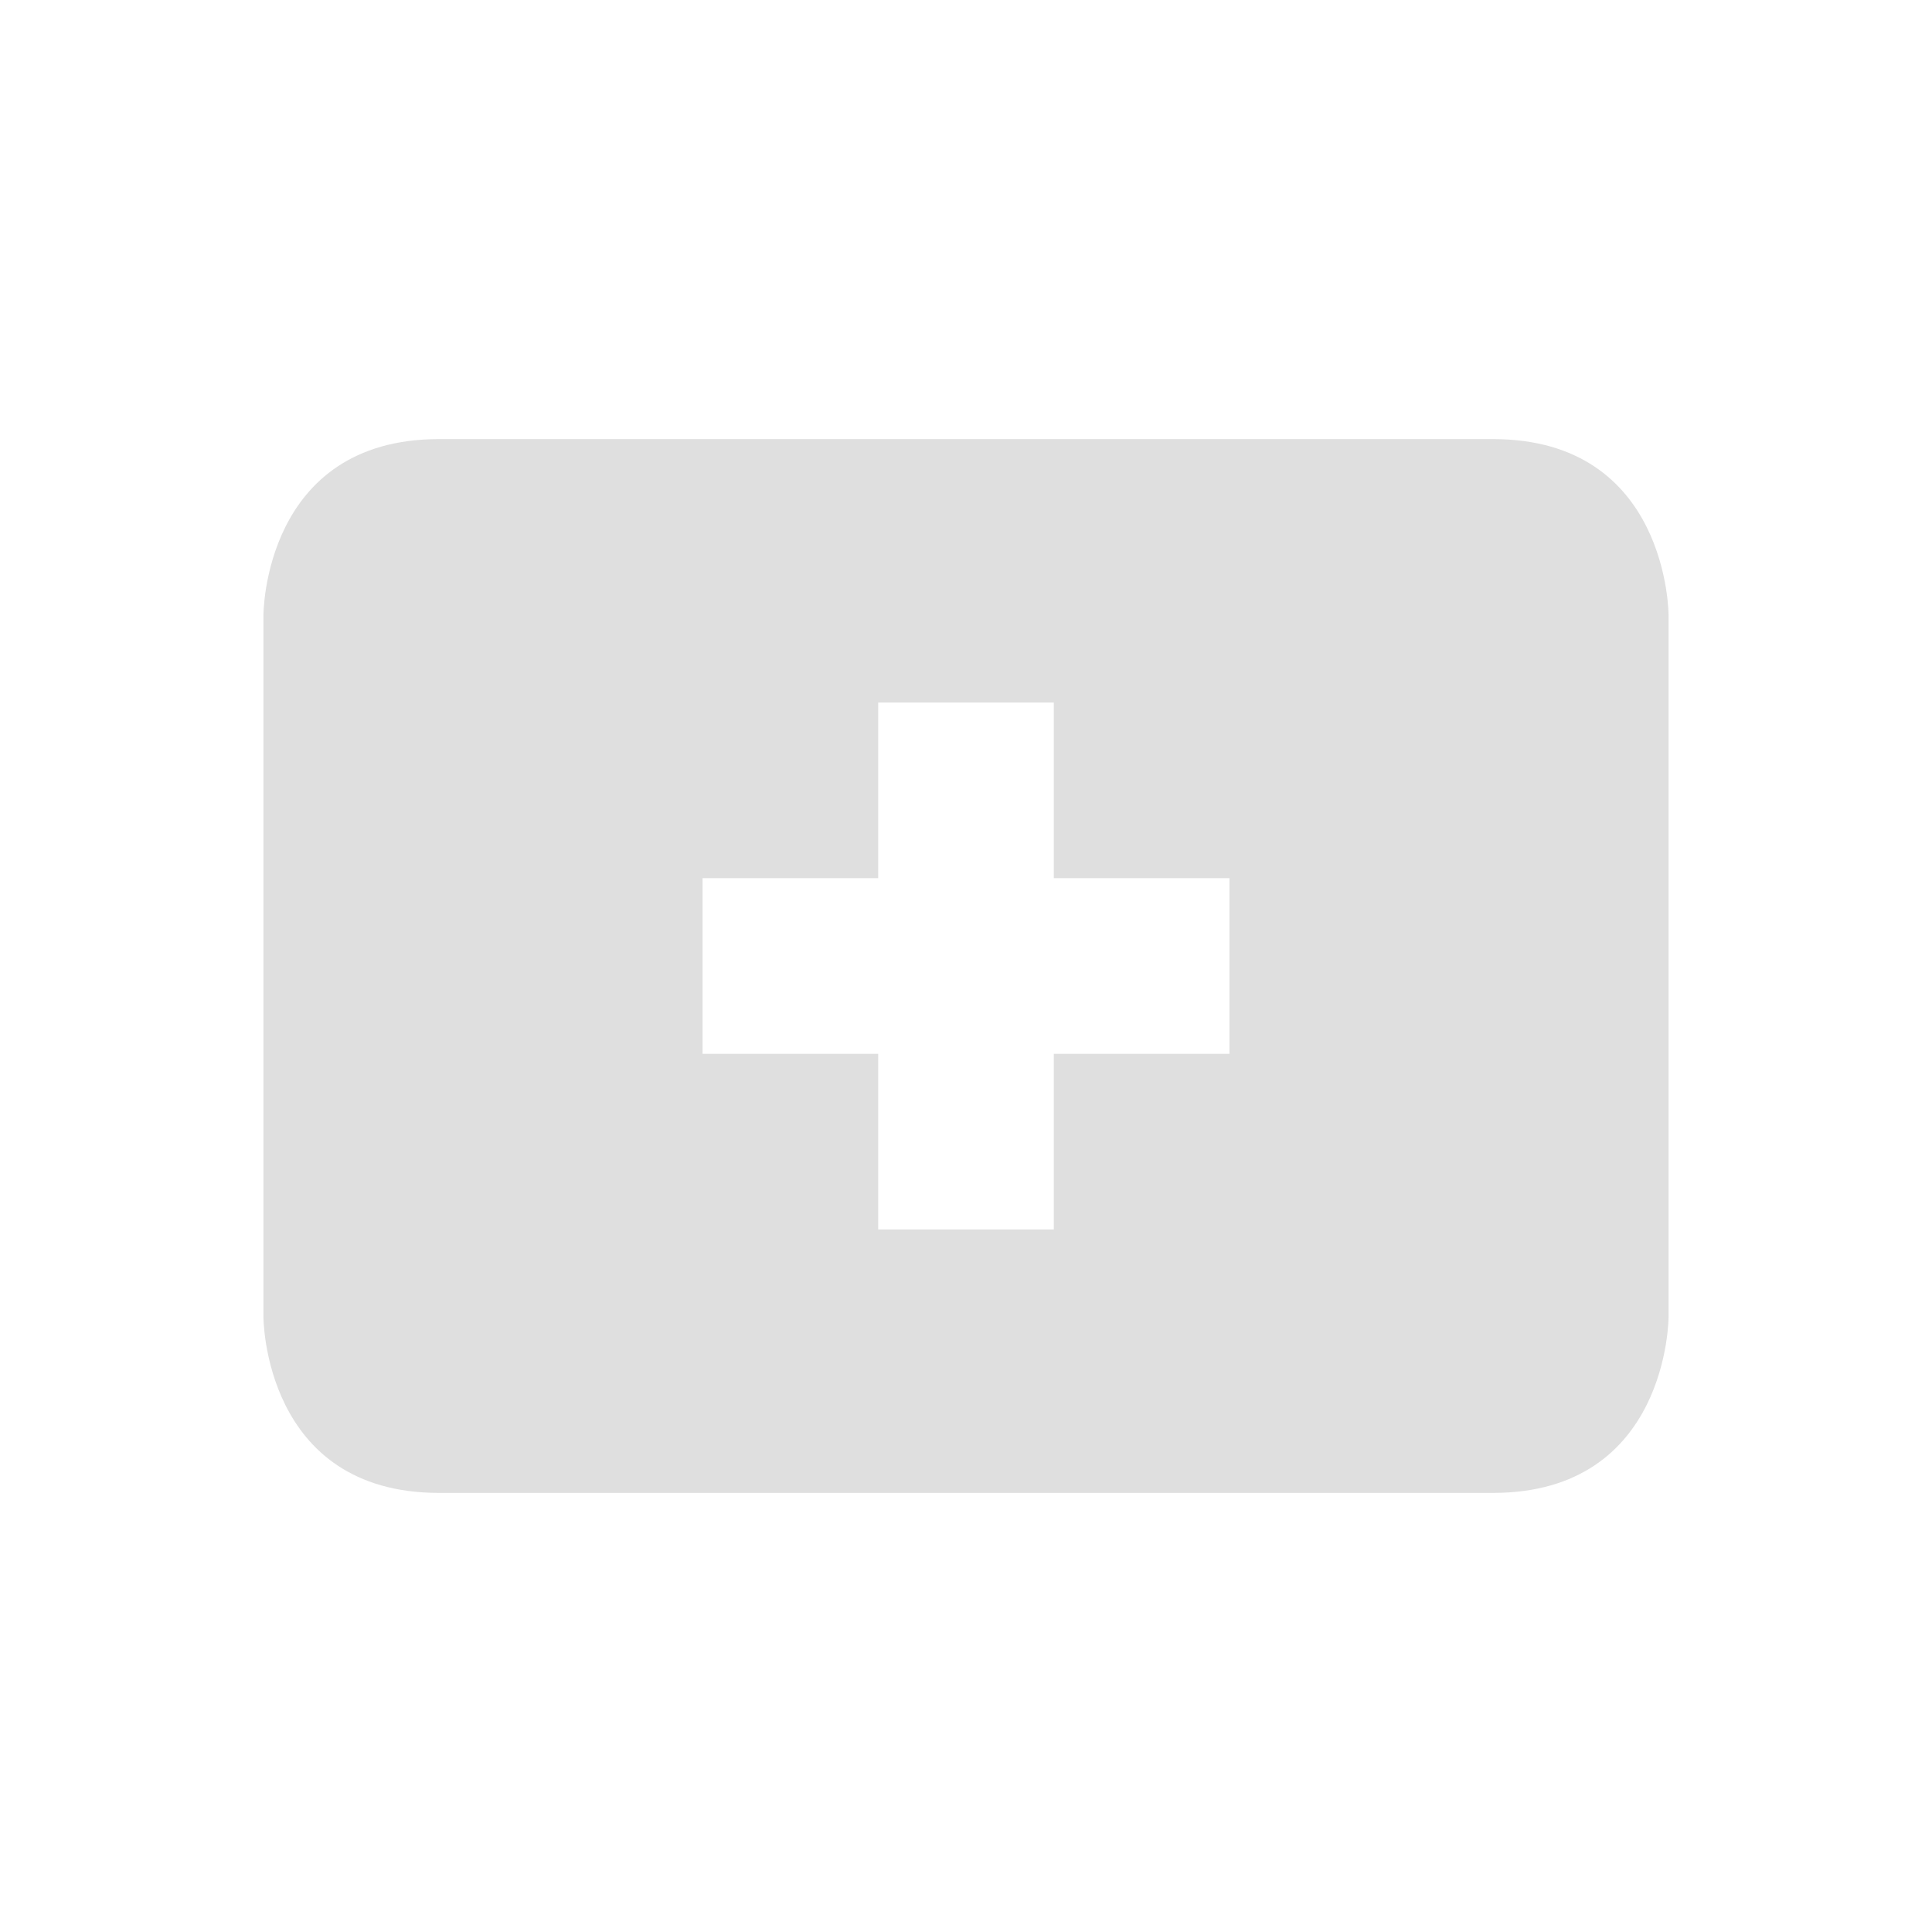
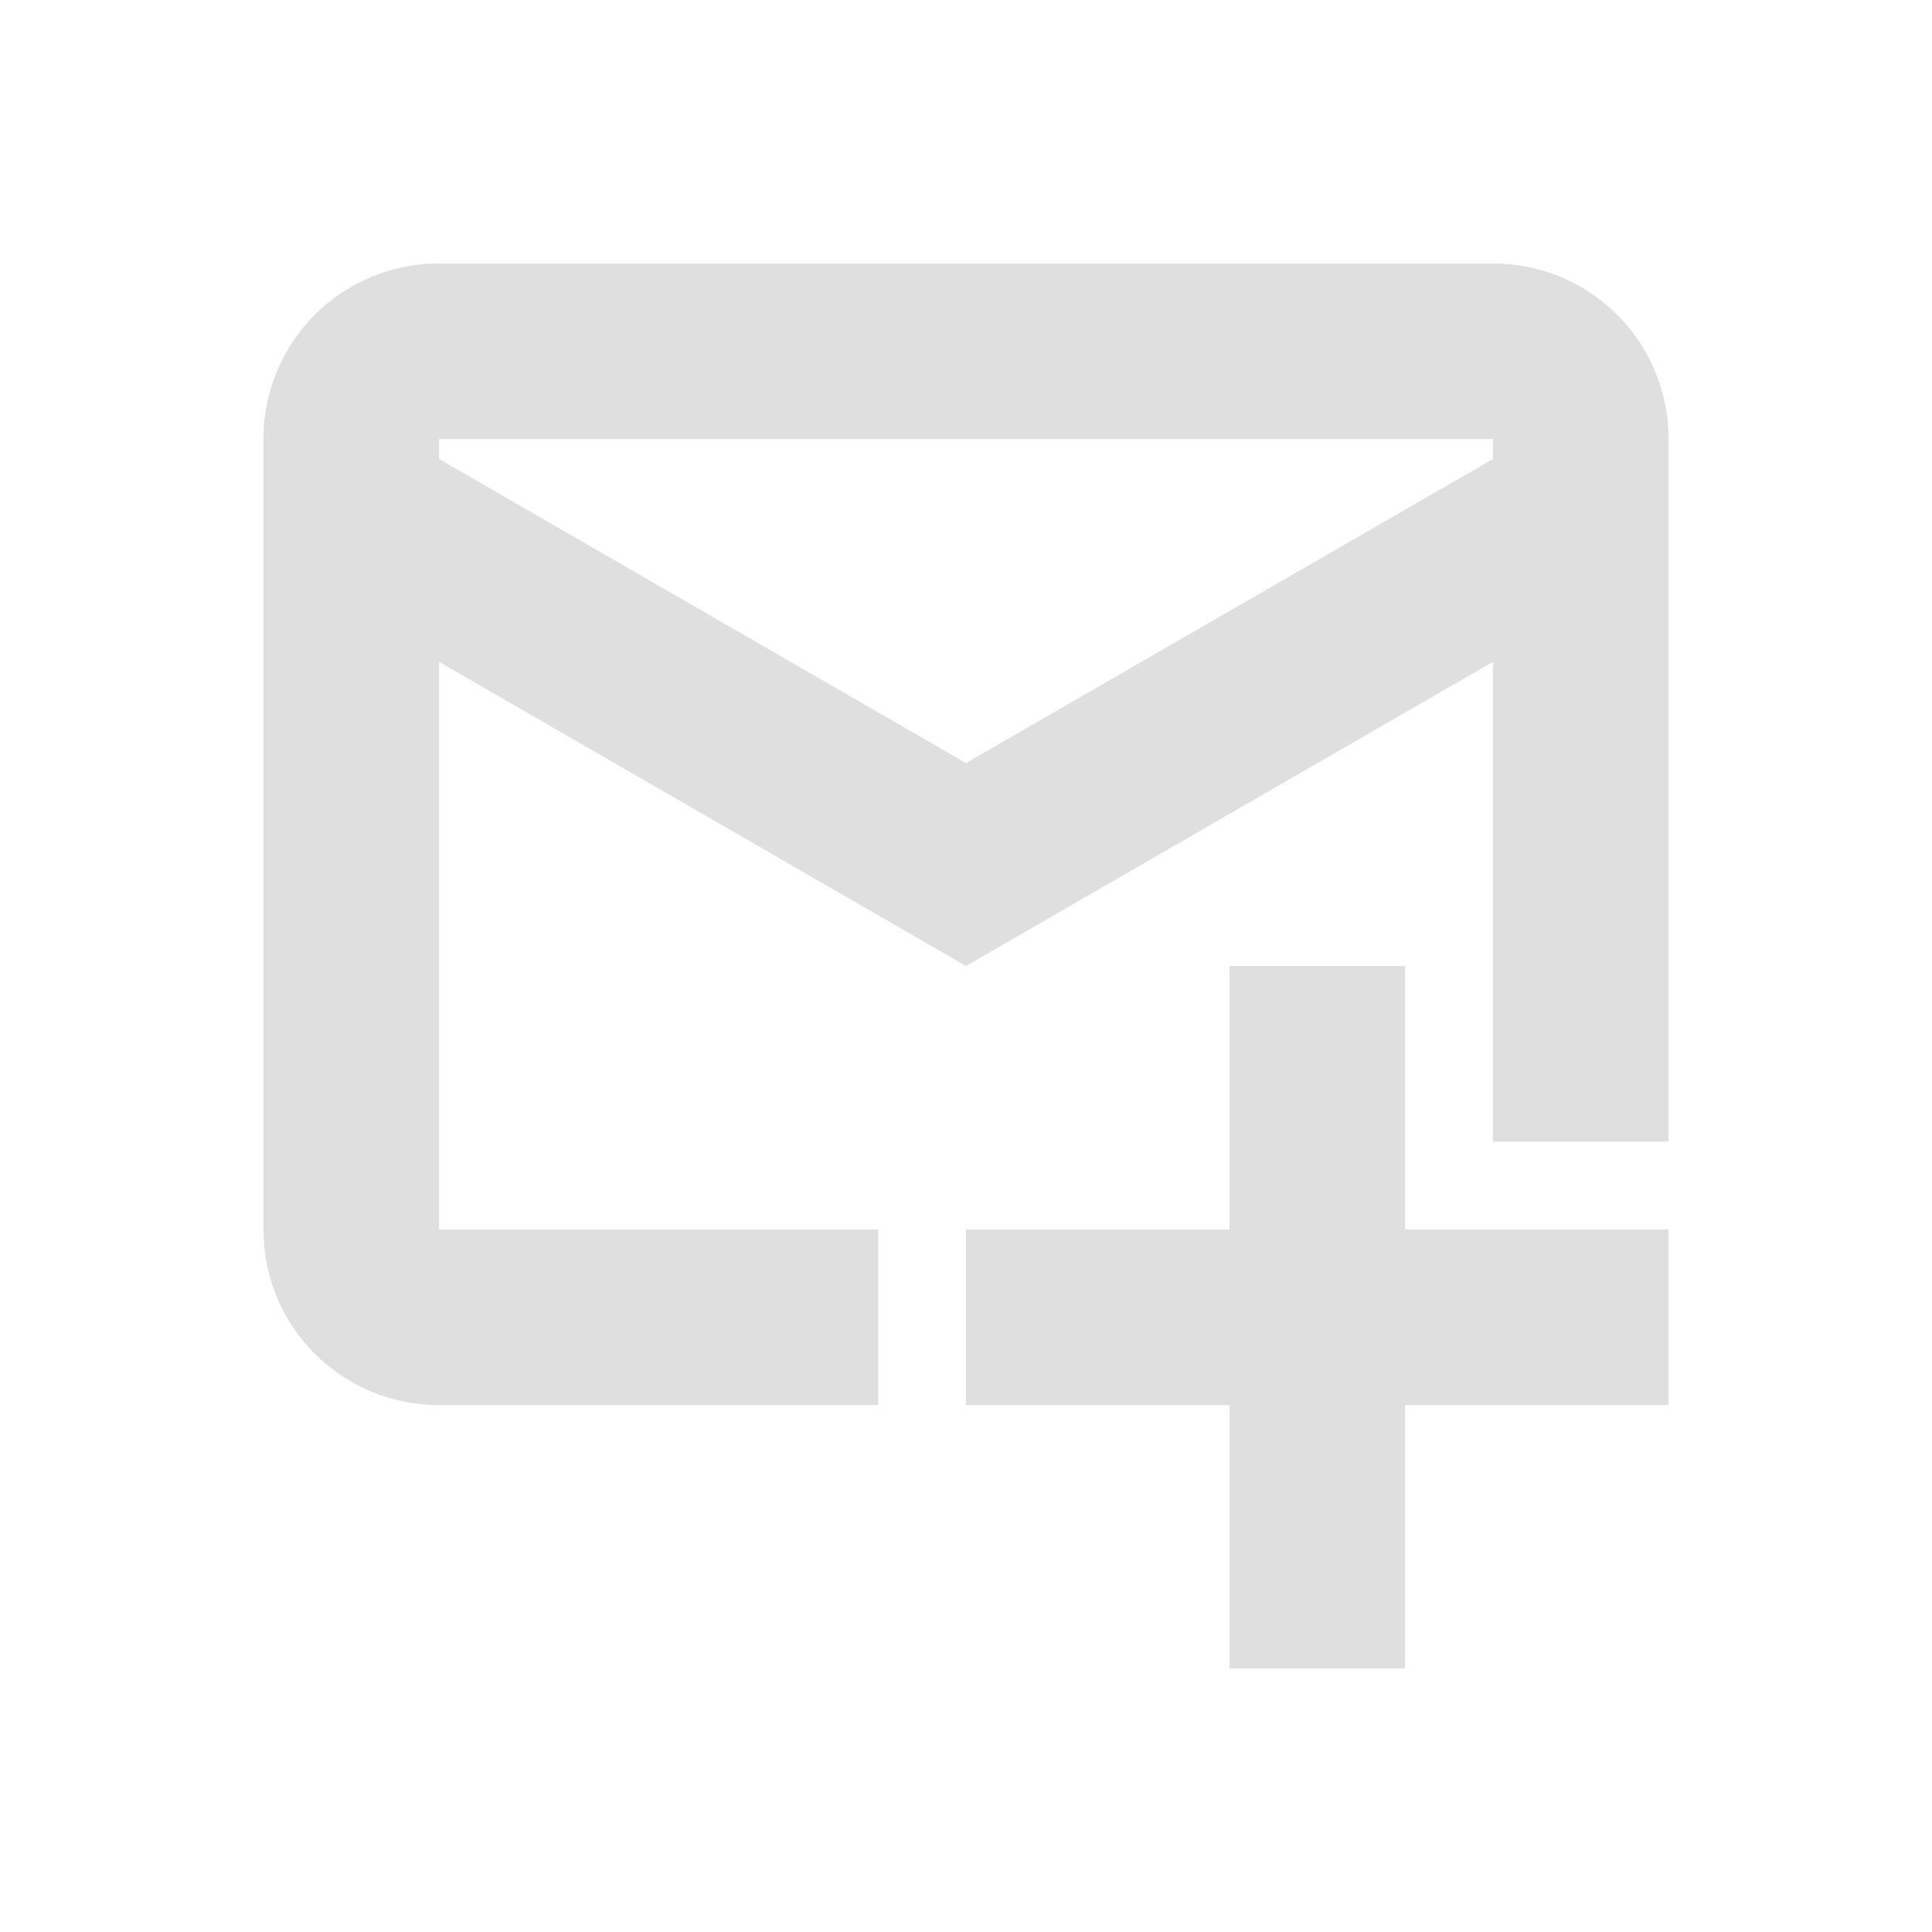
- <svg xmlns="http://www.w3.org/2000/svg" width="22" height="22" version="1.1">
-   <defs>
+ <svg xmlns="http://www.w3.org/2000/svg" width="22" height="22" viewBox="0 0 22 22" version="1.1" id="svg5">
+   <defs id="defs2">
    <style id="current-color-scheme" type="text/css">
-    .ColorScheme-Text { color:#dfdfdf; } .ColorScheme-Highlight { color:#4285f4; } .ColorScheme-NeutralText { color:#ff9800; } .ColorScheme-PositiveText { color:#4caf50; } .ColorScheme-NegativeText { color:#f44336; }
-   </style>
+         .ColorScheme-Text { color:#dfdfdf; } .ColorScheme-Highlight { color:#4285f4; } .ColorScheme-NeutralText { color:#ff9800; } .ColorScheme-PositiveText { color:#4caf50; } .ColorScheme-NegativeText { color:#f44336; }
+      </style>
  </defs>
-   <g transform="translate(3,3)">
-     <path style="fill:currentColor" class="ColorScheme-Text" d="M 2,2 C 0,2 0,4 0,4 V 12 C 0,12 0,14 2,14 H 14 C 16,14 16,12 16,12 V 4 C 16,4 16,2 14,2 Z M 7,5 H 9 V 7 H 11 V 9 H 9 V 11 H 7 V 9 H 5 V 7 H 7 Z" />
-   </g>
+   <path id="path395" style="opacity:1;fill:currentColor;fill-opacity:1;stroke-width:2.082;stroke-linecap:square;paint-order:fill markers stroke" class="ColorScheme-Text" d="M 5,3 C 3.892,3 3,3.892 3,5 v 9 c 0,1.108 0.892,2 2,2 h 5 V 14 H 5 V 7.537 L 11,11 17,7.537 V 13 h 2 V 5 C 19,3.892 18.108,3 17,3 Z M 5,5 H 17 V 5.227 L 11,8.689 5,5.227 Z m 9,6 v 3 h -3 v 2 h 3 v 3 h 2 v -3 h 3 v -2 h -3 v -3 z" />
</svg>
